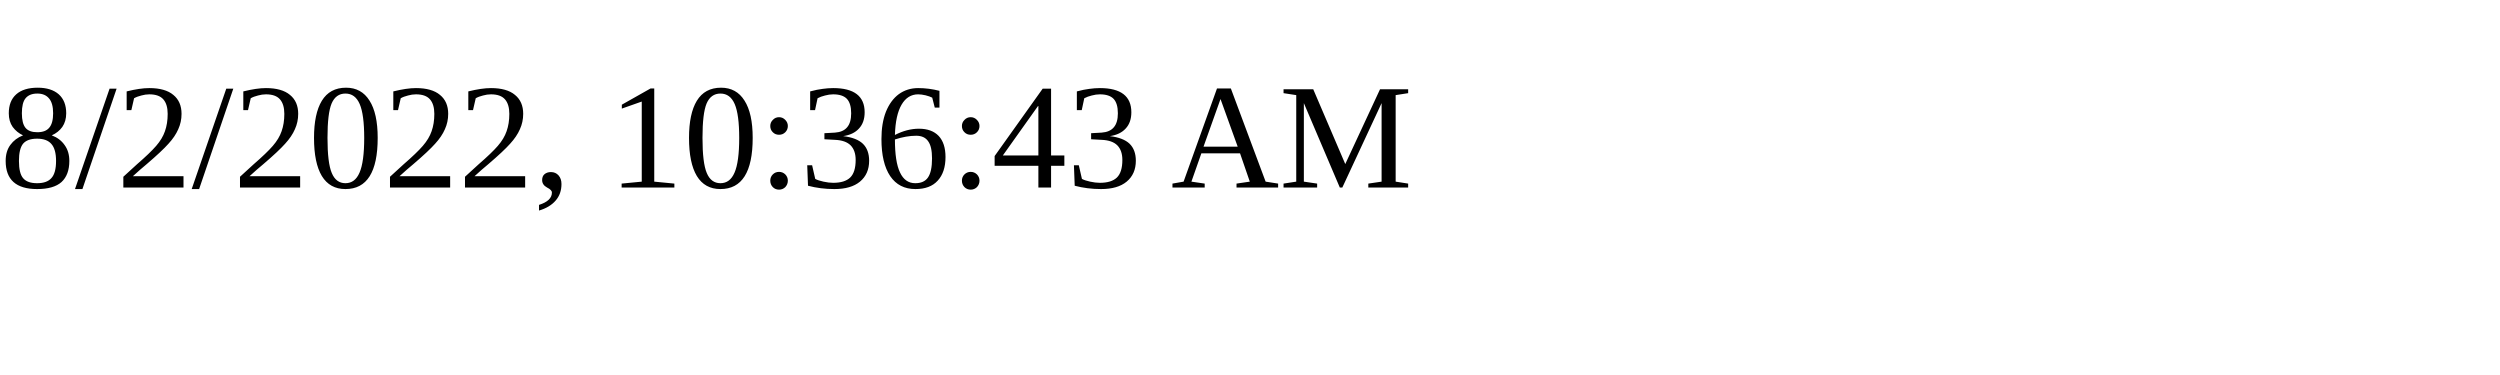
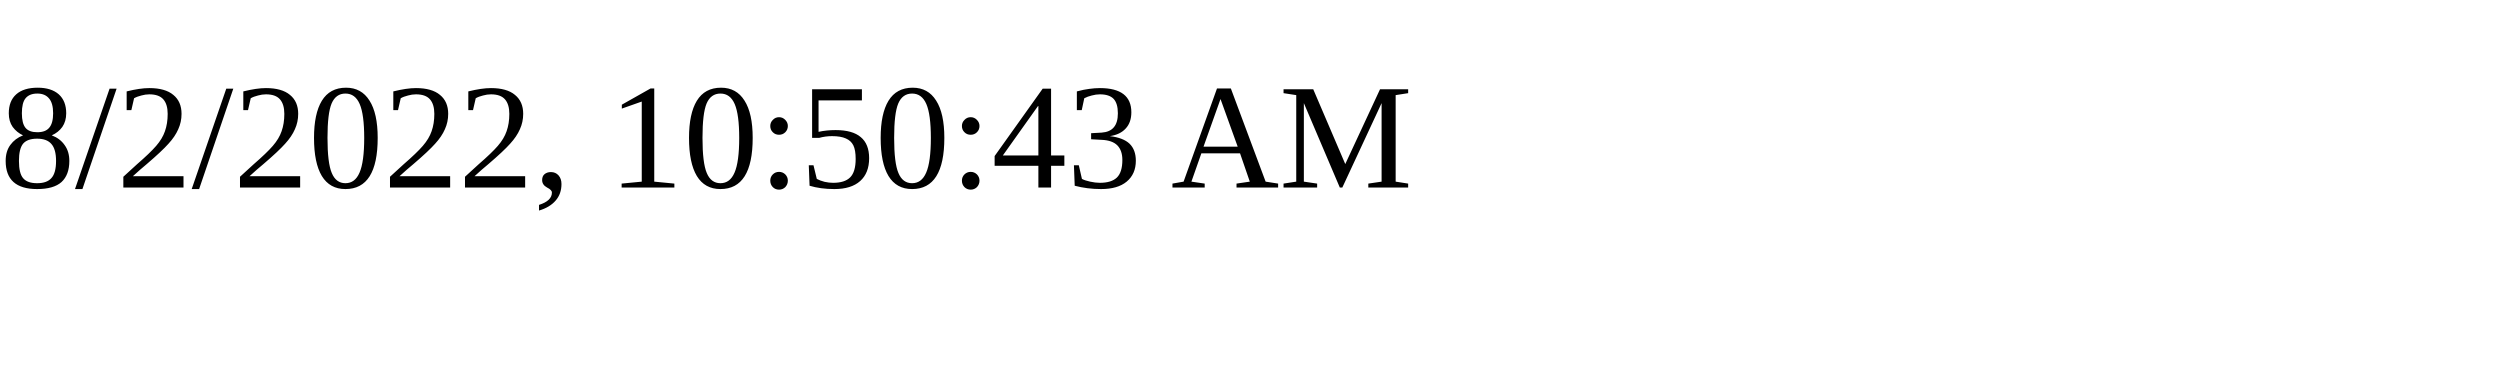
<svg xmlns="http://www.w3.org/2000/svg" height="30" width="200">
-   <text x="0" y="15">8/2/2022, 10:36:43 AM</text>
+   <text x="0" y="15">8/2/2022, 10:50:43 AM</text>
</svg>
